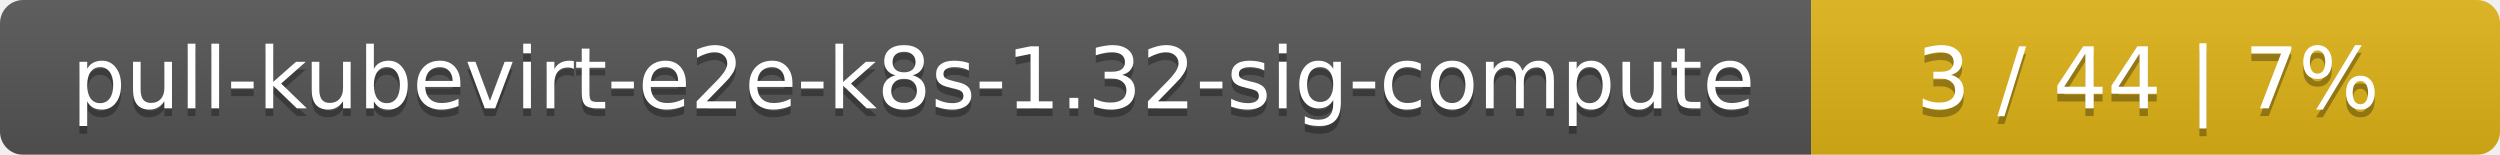
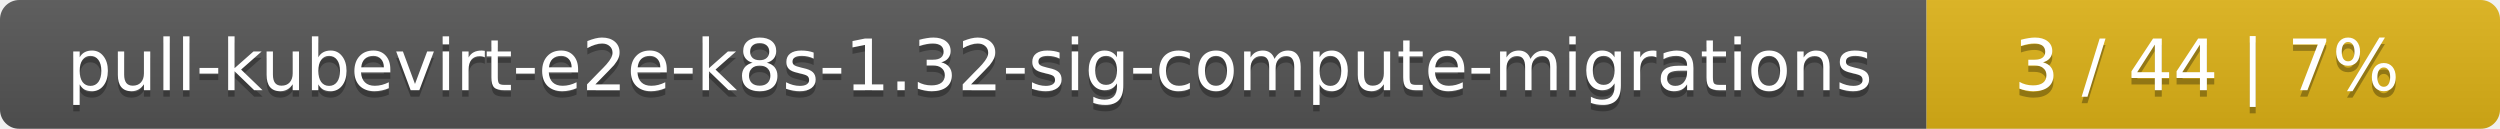
- <svg xmlns="http://www.w3.org/2000/svg" width="323" height="20">
+ <svg xmlns="http://www.w3.org/2000/svg" width="388" height="20">
  <linearGradient id="smooth" x2="0" y2="100%">
    <stop offset="0" stop-color="#bbb" stop-opacity=".1" />
    <stop offset="1" stop-opacity=".1" />
  </linearGradient>
  <mask id="round">
-     <rect width="323" height="20" rx="3" fill="#fff" />
+     <rect width="388" height="20" rx="3" fill="#fff" />
  </mask>
  <g mask="url(#round)">
-     <rect width="234" height="20" fill="#555" />
-     <rect x="234" width="89" height="20" fill="#dfb317" />
-     <rect width="323" height="20" fill="url(#smooth)" />
+     <rect width="299" height="20" fill="#555" />
+     <rect x="299" width="89" height="20" fill="#dfb317" />
+     <rect width="388" height="20" fill="url(#smooth)" />
  </g>
  <g fill="#fff" text-anchor="middle" font-family="DejaVu Sans,Verdana,Geneva,sans-serif" font-size="11">
-     <text x="118" y="15" fill="#010101" fill-opacity=".3">pull-kubevirt-e2e-k8s-1.32-sig-compute</text>
-     <text x="118" y="14">pull-kubevirt-e2e-k8s-1.32-sig-compute</text>
-     <text x="277.5" y="15" fill="#010101" fill-opacity=".3">3 / 44    |    7%</text>
-     <text x="277.5" y="14">3 / 44    |    7%</text>
+     <text x="150.5" y="15" fill="#010101" fill-opacity=".3">pull-kubevirt-e2e-k8s-1.32-sig-compute-migrations</text>
+     <text x="150.5" y="14">pull-kubevirt-e2e-k8s-1.32-sig-compute-migrations</text>
+     <text x="342.5" y="15" fill="#010101" fill-opacity=".3">3 / 44    |    7%</text>
+     <text x="342.5" y="14">3 / 44    |    7%</text>
  </g>
</svg>
